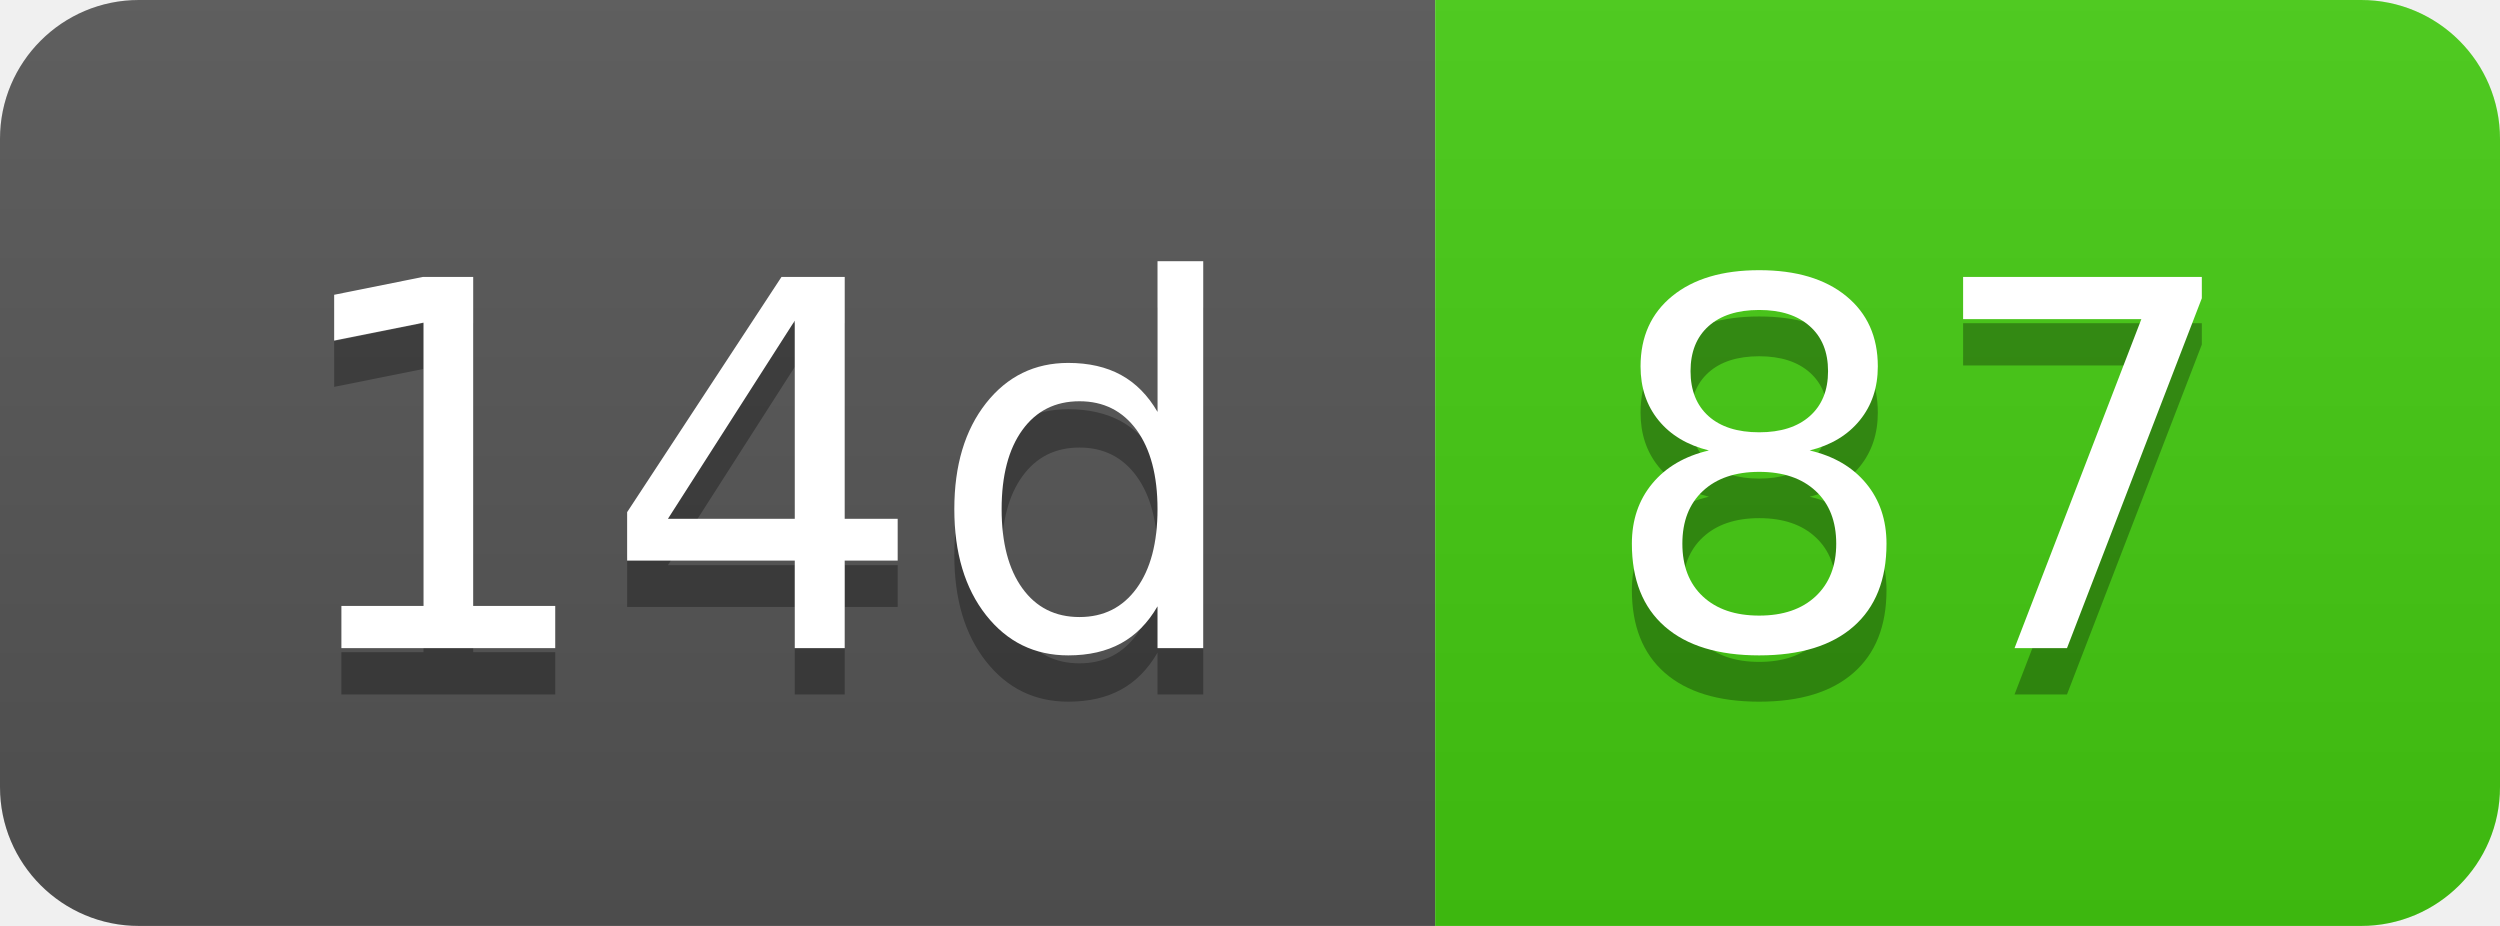
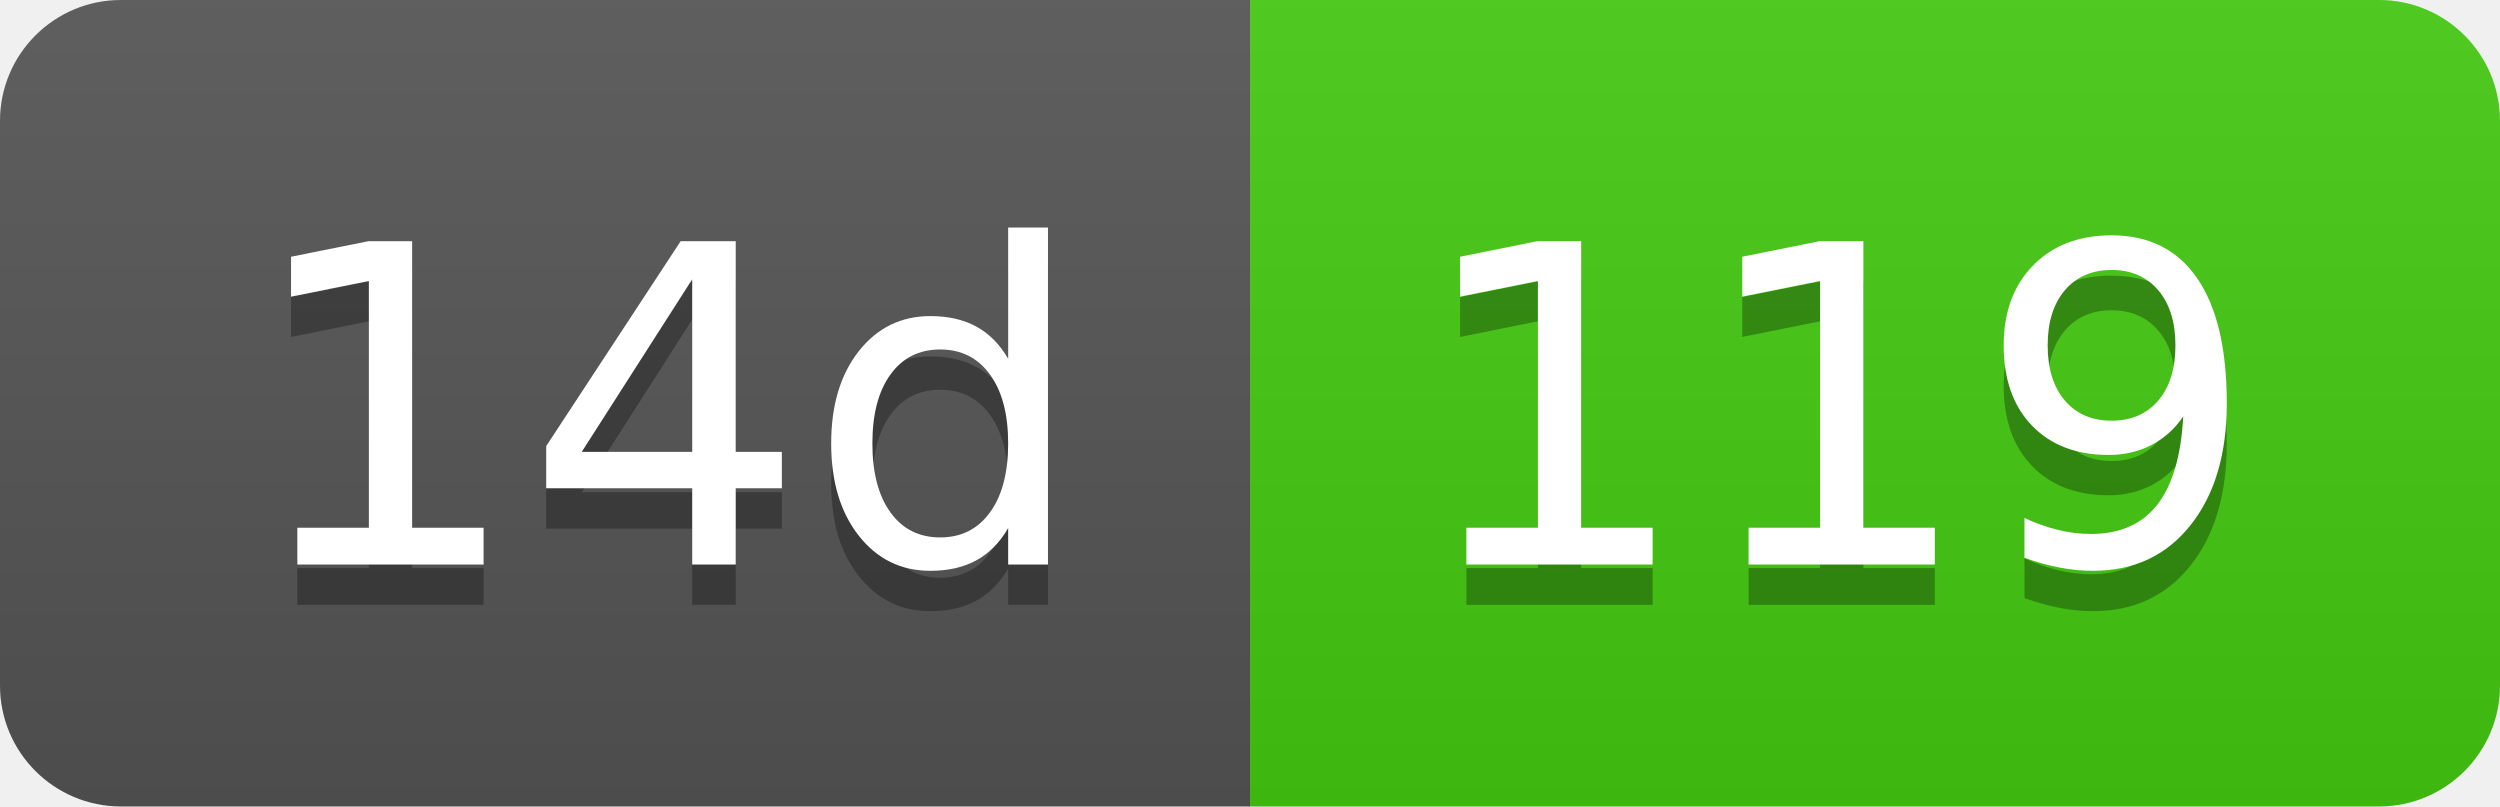
- <svg xmlns="http://www.w3.org/2000/svg" width="54" height="20" role="img" aria-label="14d: 87">
+ <svg xmlns="http://www.w3.org/2000/svg" width="62" height="20" role="img" aria-label="14d: 119">
  <linearGradient id="s" x2="0" y2="100%">
    <stop offset="0" stop-color="#bbb" stop-opacity=".1" />
    <stop offset="1" stop-opacity=".1" />
  </linearGradient>
  <clipPath id="r">
-     <rect width="54" height="20" rx="3" fill="#fff" />
+     <rect width="62" height="20" rx="3" fill="#fff" />
  </clipPath>
  <g clip-path="url(#r)">
    <rect width="31" height="20" fill="#555" />
-     <rect x="31" width="23" height="20" fill="#4c1" />
-     <rect width="54" height="20" fill="url(#s)" />
+     <rect x="31" width="31" height="20" fill="#4c1" />
+     <rect width="62" height="20" fill="url(#s)" />
  </g>
  <g fill="#fff" text-anchor="middle" font-family="Verdana,Geneva,DejaVu Sans,sans-serif" text-rendering="geometricPrecision" font-size="110">
    <text aria-hidden="true" x="165" y="150" fill="#010101" fill-opacity=".3" transform="scale(.1)" textLength="210">14d</text>
    <text x="165" y="140" transform="scale(.1)" fill="#fff" textLength="210">14d</text>
-     <text aria-hidden="true" x="415" y="150" fill="#010101" fill-opacity=".3" transform="scale(.1)" textLength="130">87</text>
-     <text x="415" y="140" transform="scale(.1)" fill="#fff" textLength="130">87</text>
+     <text aria-hidden="true" x="455" y="150" fill="#010101" fill-opacity=".3" transform="scale(.1)" textLength="210">119</text>
+     <text x="455" y="140" transform="scale(.1)" fill="#fff" textLength="210">119</text>
  </g>
</svg>
